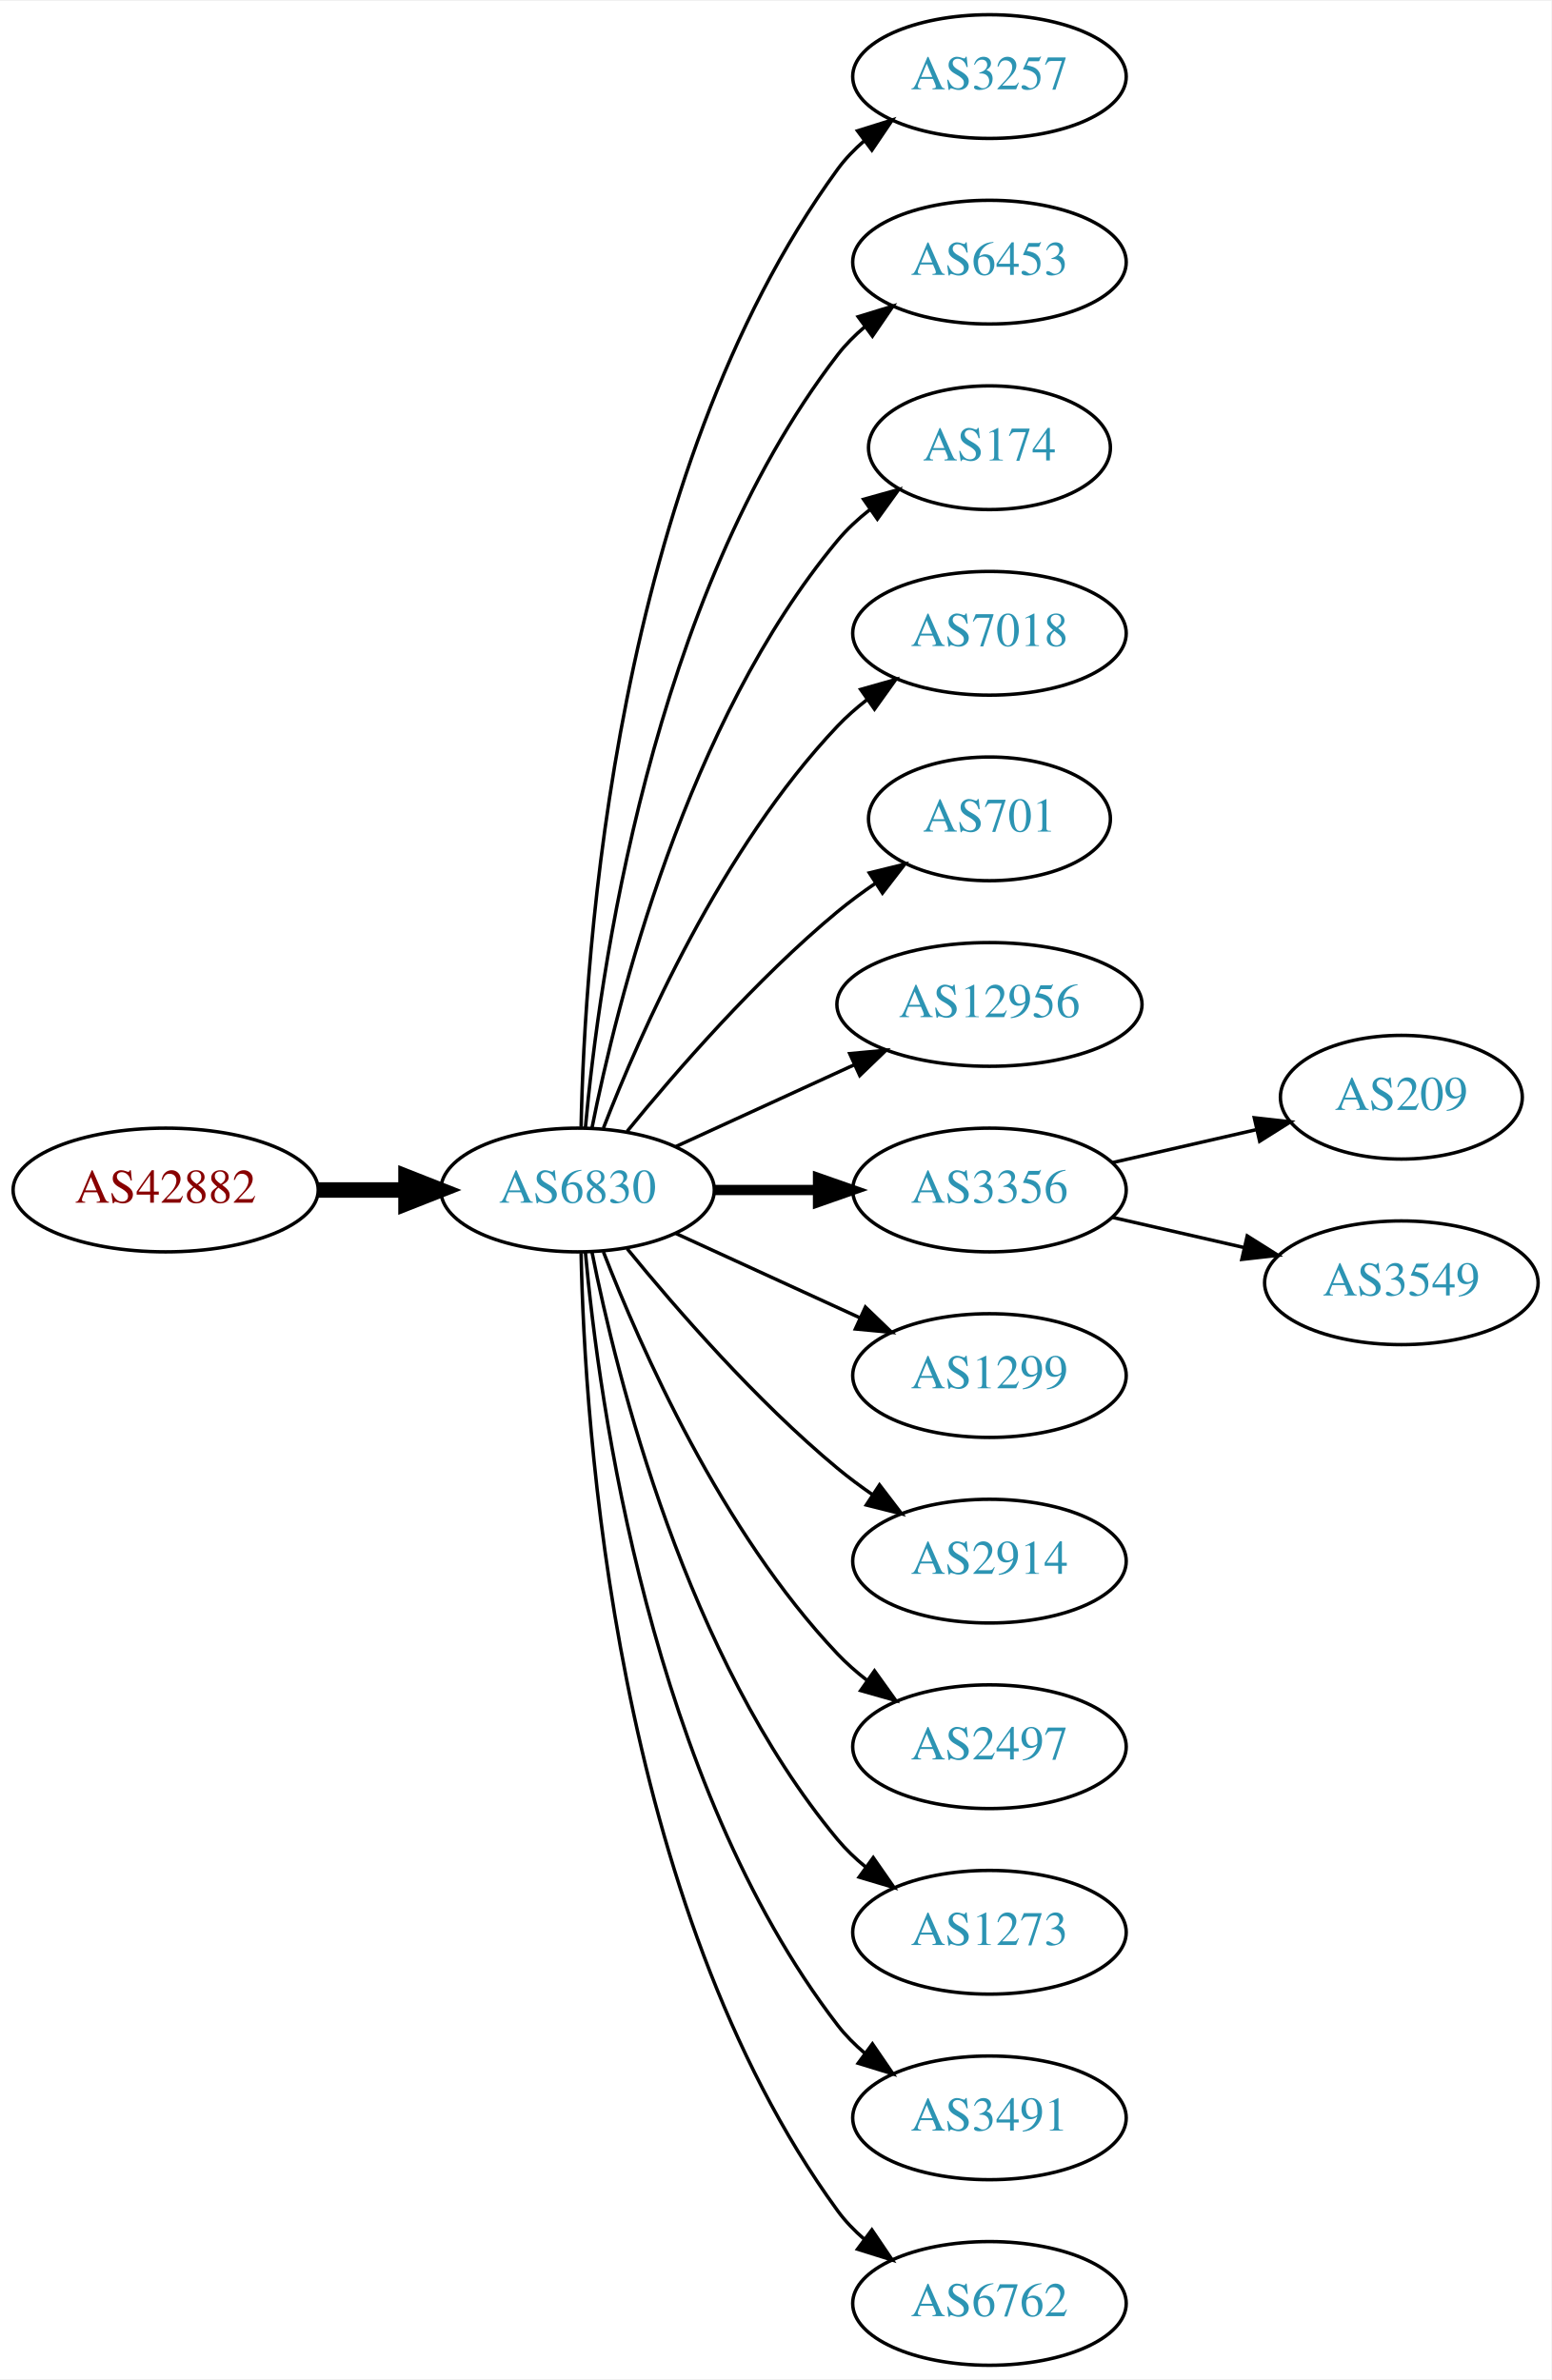
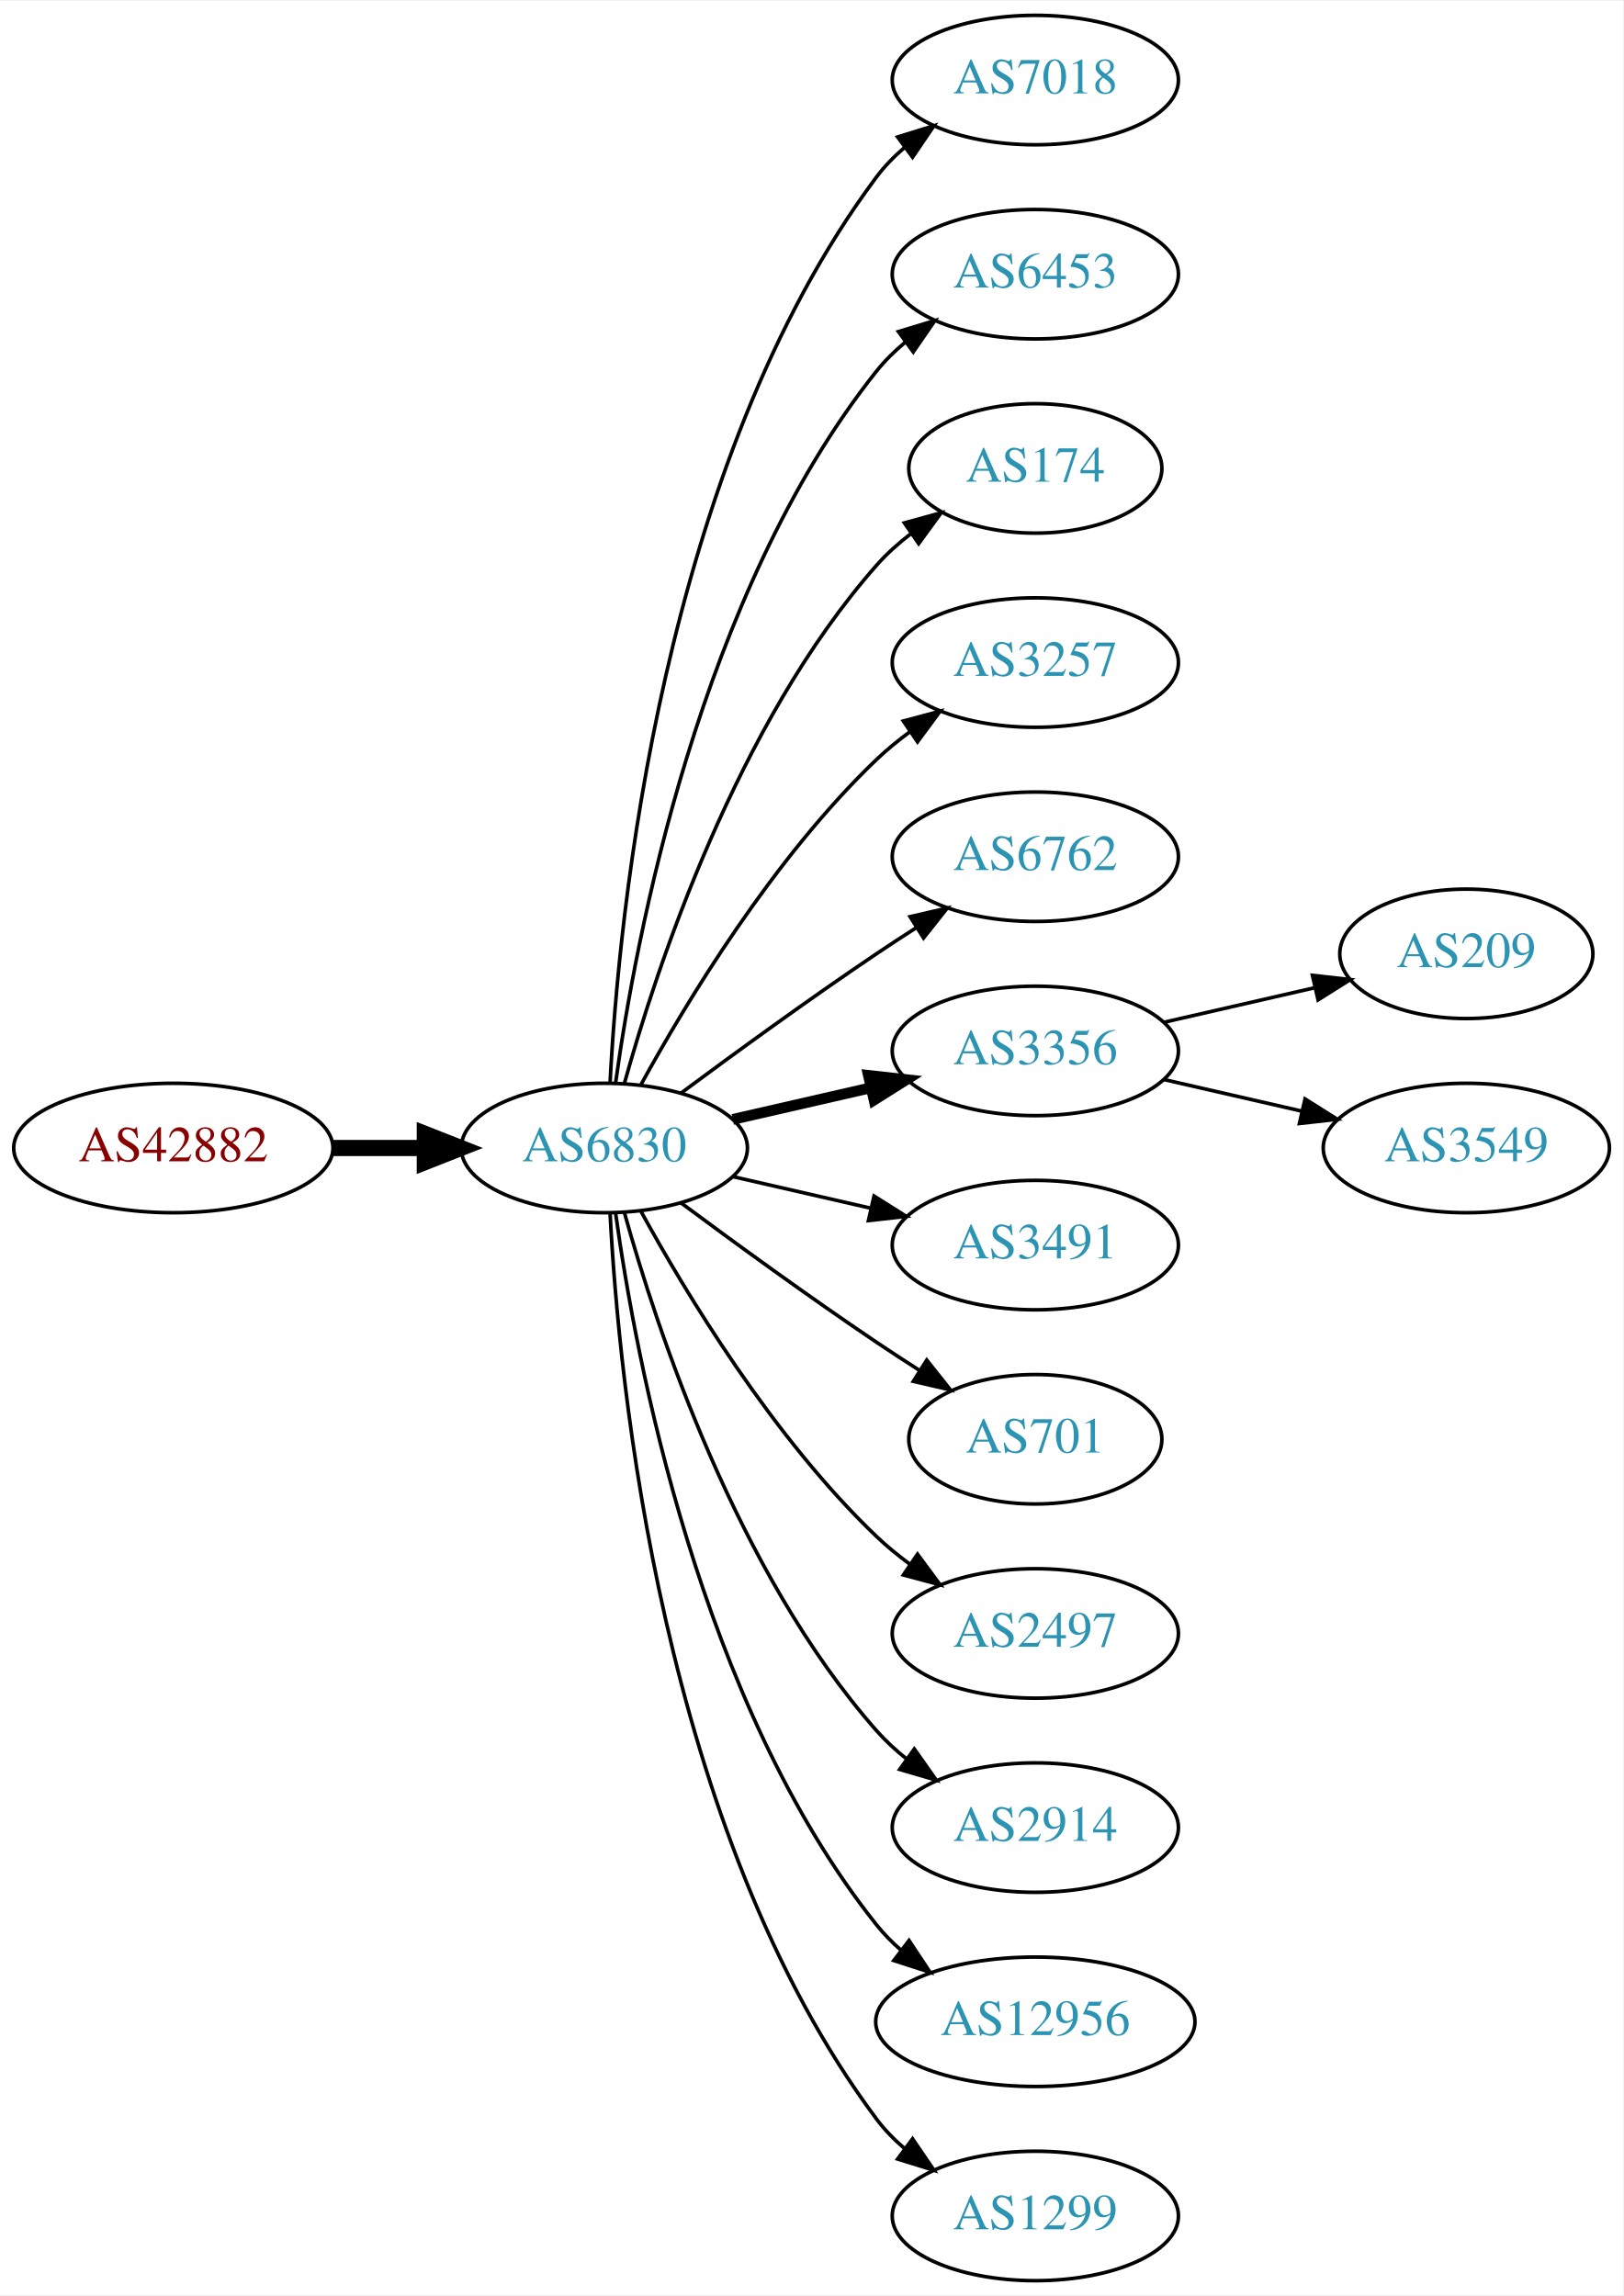
- <svg xmlns="http://www.w3.org/2000/svg" xmlns:xlink="http://www.w3.org/1999/xlink" width="451pt" height="692pt" viewBox="0.00 0.00 451.37 692.00">
-   <g id="graph0" class="graph" transform="scale(1 1) rotate(0) translate(4 688)">
-     <polygon fill="white" stroke="none" points="-4,4 -4,-688 447.37,-688 447.37,4 -4,4" />
+ <svg xmlns="http://www.w3.org/2000/svg" xmlns:xlink="http://www.w3.org/1999/xlink" width="451pt" height="638pt" viewBox="0.00 0.00 451.37 638.00">
+   <g id="graph0" class="graph" transform="scale(1 1) rotate(0) translate(4 634)">
+     <polygon fill="white" stroke="none" points="-4,4 -4,-634 447.37,-634 447.37,4 -4,4" />
    <g id="node1" class="node">
      <g id="a_node1">
        <a xlink:href="/asn/42882" xlink:title="AS42882 ~ SysUP OG [AT]">
-           <ellipse fill="#ffffff" stroke="black" cx="44.196" cy="-342" rx="44.393" ry="18" />
-           <text text-anchor="middle" x="44.196" y="-338.3" font-family="Times,serif" font-size="14.00" fill="#880000">AS42882</text>
+           <ellipse fill="#ffffff" stroke="black" cx="44.196" cy="-315" rx="44.393" ry="18" />
+           <text text-anchor="middle" x="44.196" y="-311.3" font-family="Times,serif" font-size="14.00" fill="#880000">AS42882</text>
        </a>
      </g>
    </g>
    <g id="node2" class="node">
      <g id="a_node2">
        <a xlink:href="/asn/6830" xlink:title="AS6830 ~ LGI-UPC [AT]">
-           <ellipse fill="#ffffff" stroke="black" cx="164.039" cy="-342" rx="39.794" ry="18" />
-           <text text-anchor="middle" x="164.039" y="-338.3" font-family="Times,serif" font-size="14.00" fill="#2c94b3">AS6830</text>
+           <ellipse fill="#ffffff" stroke="black" cx="164.039" cy="-315" rx="39.794" ry="18" />
+           <text text-anchor="middle" x="164.039" y="-311.3" font-family="Times,serif" font-size="14.00" fill="#2c94b3">AS6830</text>
        </a>
      </g>
    </g>
    <g id="edge1" class="edge">
-       <path fill="none" stroke="black" stroke-width="4.5" d="M88.407,-342C96.72,-342 105.482,-342 113.965,-342" />
-       <polygon fill="black" stroke="black" stroke-width="4.5" points="114.123,-345.938 124.123,-342 114.123,-338.063 114.123,-345.938" />
+       <path fill="none" stroke="black" stroke-width="4.5" d="M88.407,-315C96.72,-315 105.482,-315 113.965,-315" />
+       <polygon fill="black" stroke="black" stroke-width="4.5" points="114.123,-318.938 124.123,-315 114.123,-311.063 114.123,-318.938" />
    </g>
    <g id="node3" class="node">
      <g id="a_node3">
-         <a xlink:href="/asn/3257" xlink:title="AS3257 ~ GTT [DE]">
-           <ellipse fill="#ffffff" stroke="black" cx="283.881" cy="-666" rx="39.794" ry="18" />
-           <text text-anchor="middle" x="283.881" y="-662.3" font-family="Times,serif" font-size="14.00" fill="#2c94b3">AS3257</text>
+         <a xlink:href="/asn/7018" xlink:title="AS7018 ~ AT&amp;T Services, Inc. [US]">
+           <ellipse fill="#ffffff" stroke="black" cx="283.881" cy="-612" rx="39.794" ry="18" />
+           <text text-anchor="middle" x="283.881" y="-608.3" font-family="Times,serif" font-size="14.00" fill="#2c94b3">AS7018</text>
        </a>
      </g>
    </g>
    <g id="edge2" class="edge">
-       <path fill="none" stroke="black" d="M165.071,-360.337C166.044,-410.079 174.763,-549.806 239.685,-639 241.897,-642.039 244.565,-644.813 247.477,-647.326" />
-       <polygon fill="black" stroke="black" points="245.495,-650.214 255.608,-653.373 249.672,-644.597 245.495,-650.214" />
+       <path fill="none" stroke="black" d="M165.63,-333.023C168.007,-379.412 179.925,-504.893 239.685,-585 241.933,-588.013 244.624,-590.769 247.551,-593.272" />
+       <polygon fill="black" stroke="black" points="245.582,-596.169 255.702,-599.303 249.746,-590.542 245.582,-596.169" />
    </g>
    <g id="node4" class="node">
      <g id="a_node4">
        <a xlink:href="/asn/6453" xlink:title="AS6453 ~ TATA COMMUNICATIONS (AMERICA) INC [US]">
-           <ellipse fill="#ffffff" stroke="black" cx="283.881" cy="-612" rx="39.794" ry="18" />
-           <text text-anchor="middle" x="283.881" y="-608.3" font-family="Times,serif" font-size="14.00" fill="#2c94b3">AS6453</text>
+           <ellipse fill="#ffffff" stroke="black" cx="283.881" cy="-558" rx="39.794" ry="18" />
+           <text text-anchor="middle" x="283.881" y="-554.3" font-family="Times,serif" font-size="14.00" fill="#2c94b3">AS6453</text>
        </a>
      </g>
    </g>
    <g id="edge3" class="edge">
-       <path fill="none" stroke="black" d="M166.323,-360.117C170.221,-403.332 185.238,-514.131 239.685,-585 241.975,-587.981 244.695,-590.716 247.639,-593.205" />
-       <polygon fill="black" stroke="black" points="245.686,-596.113 255.816,-599.218 249.833,-590.473 245.686,-596.113" />
+       <path fill="none" stroke="black" d="M167.178,-333.17C172.678,-372.974 190.504,-469.233 239.685,-531 242.026,-533.94 244.781,-536.649 247.747,-539.121" />
+       <polygon fill="black" stroke="black" points="245.812,-542.042 255.953,-545.11 249.939,-536.388 245.812,-542.042" />
    </g>
    <g id="node5" class="node">
      <g id="a_node5">
        <a xlink:href="/asn/174" xlink:title="AS174 ~ Cogent Communications [US]">
-           <ellipse fill="#ffffff" stroke="black" cx="283.881" cy="-558" rx="35.194" ry="18" />
-           <text text-anchor="middle" x="283.881" y="-554.3" font-family="Times,serif" font-size="14.00" fill="#2c94b3">AS174</text>
+           <ellipse fill="#ffffff" stroke="black" cx="283.881" cy="-504" rx="35.194" ry="18" />
+           <text text-anchor="middle" x="283.881" y="-500.3" font-family="Times,serif" font-size="14.00" fill="#2c94b3">AS174</text>
        </a>
      </g>
    </g>
    <g id="edge4" class="edge">
-       <path fill="none" stroke="black" d="M168.237,-360.073C175.401,-396.141 195.675,-478.125 239.685,-531 242.422,-534.288 245.667,-537.298 249.13,-540.017" />
-       <polygon fill="black" stroke="black" points="247.265,-542.983 257.471,-545.827 251.267,-537.239 247.265,-542.983" />
+       <path fill="none" stroke="black" d="M169.612,-332.946C178.517,-364.995 200.801,-432.842 239.685,-477 242.512,-480.211 245.814,-483.172 249.309,-485.864" />
+       <polygon fill="black" stroke="black" points="247.466,-488.845 257.684,-491.645 251.443,-483.084 247.466,-488.845" />
    </g>
    <g id="node6" class="node">
      <g id="a_node6">
-         <a xlink:href="/asn/7018" xlink:title="AS7018 ~ AT&amp;T Services, Inc. [US]">
-           <ellipse fill="#ffffff" stroke="black" cx="283.881" cy="-504" rx="39.794" ry="18" />
-           <text text-anchor="middle" x="283.881" y="-500.3" font-family="Times,serif" font-size="14.00" fill="#2c94b3">AS7018</text>
+         <a xlink:href="/asn/3257" xlink:title="AS3257 ~ GTT [DE]">
+           <ellipse fill="#ffffff" stroke="black" cx="283.881" cy="-450" rx="39.794" ry="18" />
+           <text text-anchor="middle" x="283.881" y="-446.3" font-family="Times,serif" font-size="14.00" fill="#2c94b3">AS3257</text>
        </a>
      </g>
    </g>
    <g id="edge5" class="edge">
-       <path fill="none" stroke="black" d="M171.562,-359.994C182.312,-387.728 205.969,-441.429 239.685,-477 242.271,-479.728 245.188,-482.294 248.257,-484.677" />
-       <polygon fill="black" stroke="black" points="246.411,-487.658 256.605,-490.543 250.435,-481.93 246.411,-487.658" />
+       <path fill="none" stroke="black" d="M174.28,-332.713C186.825,-355.561 211.002,-395.611 239.685,-423 242.553,-425.739 245.742,-428.347 249.051,-430.785" />
+       <polygon fill="black" stroke="black" points="247.175,-433.742 257.411,-436.477 251.114,-427.956 247.175,-433.742" />
    </g>
    <g id="node7" class="node">
      <g id="a_node7">
-         <a xlink:href="/asn/701" xlink:title="AS701 ~ UUNET [US]">
-           <ellipse fill="#ffffff" stroke="black" cx="283.881" cy="-450" rx="35.194" ry="18" />
-           <text text-anchor="middle" x="283.881" y="-446.3" font-family="Times,serif" font-size="14.00" fill="#2c94b3">AS701</text>
+         <a xlink:href="/asn/6762" xlink:title="AS6762 ~ TELECOM ITALIA SPARKLE S.p.A. [IT]">
+           <ellipse fill="#ffffff" stroke="black" cx="283.881" cy="-396" rx="39.794" ry="18" />
+           <text text-anchor="middle" x="283.881" y="-392.3" font-family="Times,serif" font-size="14.00" fill="#2c94b3">AS6762</text>
        </a>
      </g>
    </g>
    <g id="edge6" class="edge">
-       <path fill="none" stroke="black" d="M178.458,-359.065C192.572,-376.375 215.987,-403.345 239.685,-423 243.148,-425.872 246.941,-428.669 250.795,-431.308" />
-       <polygon fill="black" stroke="black" points="248.938,-434.275 259.228,-436.797 252.757,-428.408 248.938,-434.275" />
+       <path fill="none" stroke="black" d="M185.369,-330.277C200.231,-341.304 220.976,-356.407 239.685,-369 243.234,-371.389 246.984,-373.839 250.733,-376.242" />
+       <polygon fill="black" stroke="black" points="249.059,-379.325 259.381,-381.712 252.801,-373.409 249.059,-379.325" />
    </g>
    <g id="node8" class="node">
      <g id="a_node8">
-         <a xlink:href="/asn/12956" xlink:title="AS12956 ~ TELXIUS [ES]">
-           <ellipse fill="#ffffff" stroke="black" cx="283.881" cy="-396" rx="44.393" ry="18" />
-           <text text-anchor="middle" x="283.881" y="-392.3" font-family="Times,serif" font-size="14.00" fill="#2c94b3">AS12956</text>
-         </a>
-       </g>
-     </g>
-     <g id="edge7" class="edge">
-       <path fill="none" stroke="black" d="M192.667,-354.661C208.165,-361.762 227.732,-370.728 244.678,-378.494" />
-       <polygon fill="black" stroke="black" points="243.232,-381.681 253.781,-382.665 246.148,-375.317 243.232,-381.681" />
-     </g>
-     <g id="node9" class="node">
-       <g id="a_node9">
        <a xlink:href="/asn/3356" xlink:title="AS3356 ~ Level 3 Parent, LLC [US]">
          <ellipse fill="#ffffff" stroke="black" cx="283.881" cy="-342" rx="39.794" ry="18" />
          <text text-anchor="middle" x="283.881" y="-338.3" font-family="Times,serif" font-size="14.00" fill="#2c94b3">AS3356</text>
        </a>
      </g>
    </g>
+     <g id="edge7" class="edge">
+       <path fill="none" stroke="black" stroke-width="3" d="M199.758,-322.955C211.758,-325.704 225.379,-328.825 238.071,-331.733" />
+       <polygon fill="black" stroke="black" stroke-width="3" points="237.474,-335.187 248.003,-334.009 239.037,-328.364 237.474,-335.187" />
+     </g>
+     <g id="node9" class="node">
+       <g id="a_node9">
+         <a xlink:href="/asn/3491" xlink:title="AS3491 ~ PCCW Global, Inc. [US]">
+           <ellipse fill="#ffffff" stroke="black" cx="283.881" cy="-288" rx="39.794" ry="18" />
+           <text text-anchor="middle" x="283.881" y="-284.3" font-family="Times,serif" font-size="14.00" fill="#2c94b3">AS3491</text>
+         </a>
+       </g>
+     </g>
    <g id="edge8" class="edge">
-       <path fill="none" stroke="black" stroke-width="3" d="M203.951,-342C213.505,-342 223.854,-342 233.817,-342" />
-       <polygon fill="black" stroke="black" stroke-width="3" points="234.009,-345.5 244.009,-342 234.009,-338.5 234.009,-345.5" />
+       <path fill="none" stroke="black" d="M199.758,-307.045C211.758,-304.296 225.379,-301.175 238.071,-298.267" />
+       <polygon fill="black" stroke="black" points="239.037,-301.636 248.003,-295.991 237.474,-294.813 239.037,-301.636" />
    </g>
    <g id="node10" class="node">
      <g id="a_node10">
-         <a xlink:href="/asn/1299" xlink:title="AS1299 ~ Telia Carrier [EU]">
-           <ellipse fill="#ffffff" stroke="black" cx="283.881" cy="-288" rx="39.794" ry="18" />
-           <text text-anchor="middle" x="283.881" y="-284.3" font-family="Times,serif" font-size="14.00" fill="#2c94b3">AS1299</text>
+         <a xlink:href="/asn/701" xlink:title="AS701 ~ UUNET [US]">
+           <ellipse fill="#ffffff" stroke="black" cx="283.881" cy="-234" rx="35.194" ry="18" />
+           <text text-anchor="middle" x="283.881" y="-230.3" font-family="Times,serif" font-size="14.00" fill="#2c94b3">AS701</text>
        </a>
      </g>
    </g>
    <g id="edge9" class="edge">
-       <path fill="none" stroke="black" d="M192.667,-329.339C208.624,-322.027 228.895,-312.739 246.178,-304.819" />
-       <polygon fill="black" stroke="black" points="247.793,-307.929 255.425,-300.581 244.876,-301.565 247.793,-307.929" />
+       <path fill="none" stroke="black" d="M185.369,-299.723C200.231,-288.696 220.976,-273.593 239.685,-261 243.502,-258.431 247.552,-255.79 251.583,-253.214" />
+       <polygon fill="black" stroke="black" points="253.687,-256.025 260.277,-247.729 249.952,-250.105 253.687,-256.025" />
    </g>
    <g id="node11" class="node">
      <g id="a_node11">
-         <a xlink:href="/asn/2914" xlink:title="AS2914 ~ NTT America, Inc. [US]">
-           <ellipse fill="#ffffff" stroke="black" cx="283.881" cy="-234" rx="39.794" ry="18" />
-           <text text-anchor="middle" x="283.881" y="-230.3" font-family="Times,serif" font-size="14.00" fill="#2c94b3">AS2914</text>
-         </a>
-       </g>
-     </g>
-     <g id="edge10" class="edge">
-       <path fill="none" stroke="black" d="M178.458,-324.935C192.572,-307.625 215.987,-280.655 239.685,-261 242.901,-258.332 246.402,-255.73 249.972,-253.259" />
-       <polygon fill="black" stroke="black" points="251.896,-256.183 258.329,-247.764 248.05,-250.334 251.896,-256.183" />
-     </g>
-     <g id="node12" class="node">
-       <g id="a_node12">
        <a xlink:href="/asn/2497" xlink:title="AS2497 ~ Internet Initiative Japan Inc. [JP]">
          <ellipse fill="#ffffff" stroke="black" cx="283.881" cy="-180" rx="39.794" ry="18" />
          <text text-anchor="middle" x="283.881" y="-176.3" font-family="Times,serif" font-size="14.00" fill="#2c94b3">AS2497</text>
        </a>
      </g>
    </g>
+     <g id="edge10" class="edge">
+       <path fill="none" stroke="black" d="M174.28,-297.287C186.825,-274.439 211.002,-234.389 239.685,-207 242.553,-204.261 245.742,-201.653 249.051,-199.215" />
+       <polygon fill="black" stroke="black" points="251.114,-202.044 257.411,-193.523 247.175,-196.258 251.114,-202.044" />
+     </g>
+     <g id="node12" class="node">
+       <g id="a_node12">
+         <a xlink:href="/asn/2914" xlink:title="AS2914 ~ NTT America, Inc. [US]">
+           <ellipse fill="#ffffff" stroke="black" cx="283.881" cy="-126" rx="39.794" ry="18" />
+           <text text-anchor="middle" x="283.881" y="-122.3" font-family="Times,serif" font-size="14.00" fill="#2c94b3">AS2914</text>
+         </a>
+       </g>
+     </g>
    <g id="edge11" class="edge">
-       <path fill="none" stroke="black" d="M171.562,-324.006C182.312,-296.272 205.969,-242.571 239.685,-207 242.271,-204.272 245.188,-201.706 248.257,-199.323" />
-       <polygon fill="black" stroke="black" points="250.435,-202.07 256.605,-193.457 246.411,-196.342 250.435,-202.07" />
+       <path fill="none" stroke="black" d="M169.612,-297.054C178.517,-265.005 200.801,-197.158 239.685,-153 242.169,-150.179 245.019,-147.551 248.044,-145.129" />
+       <polygon fill="black" stroke="black" points="250.23,-147.869 256.334,-139.209 246.162,-142.172 250.23,-147.869" />
    </g>
    <g id="node13" class="node">
      <g id="a_node13">
-         <a xlink:href="/asn/1273" xlink:title="AS1273 ~ Vodafone Group PLC [EU]">
-           <ellipse fill="#ffffff" stroke="black" cx="283.881" cy="-126" rx="39.794" ry="18" />
-           <text text-anchor="middle" x="283.881" y="-122.3" font-family="Times,serif" font-size="14.00" fill="#2c94b3">AS1273</text>
+         <a xlink:href="/asn/12956" xlink:title="AS12956 ~ TELXIUS [ES]">
+           <ellipse fill="#ffffff" stroke="black" cx="283.881" cy="-72" rx="44.393" ry="18" />
+           <text text-anchor="middle" x="283.881" y="-68.3" font-family="Times,serif" font-size="14.00" fill="#2c94b3">AS12956</text>
        </a>
      </g>
    </g>
    <g id="edge12" class="edge">
-       <path fill="none" stroke="black" d="M168.237,-323.927C175.401,-287.859 195.675,-205.875 239.685,-153 242.09,-150.111 244.886,-147.437 247.879,-144.987" />
-       <polygon fill="black" stroke="black" points="250.069,-147.723 256.122,-139.027 245.967,-142.05 250.069,-147.723" />
+       <path fill="none" stroke="black" d="M167.178,-296.83C172.678,-257.026 190.504,-160.767 239.685,-99 241.723,-96.44 244.075,-94.056 246.606,-91.851" />
+       <polygon fill="black" stroke="black" points="248.762,-94.609 254.608,-85.773 244.527,-89.035 248.762,-94.609" />
    </g>
    <g id="node14" class="node">
      <g id="a_node14">
-         <a xlink:href="/asn/3491" xlink:title="AS3491 ~ PCCW Global, Inc. [US]">
-           <ellipse fill="#ffffff" stroke="black" cx="283.881" cy="-72" rx="39.794" ry="18" />
-           <text text-anchor="middle" x="283.881" y="-68.3" font-family="Times,serif" font-size="14.00" fill="#2c94b3">AS3491</text>
+         <a xlink:href="/asn/1299" xlink:title="AS1299 ~ Telia Carrier [EU]">
+           <ellipse fill="#ffffff" stroke="black" cx="283.881" cy="-18" rx="39.794" ry="18" />
+           <text text-anchor="middle" x="283.881" y="-14.3" font-family="Times,serif" font-size="14.00" fill="#2c94b3">AS1299</text>
        </a>
      </g>
    </g>
    <g id="edge13" class="edge">
-       <path fill="none" stroke="black" d="M166.323,-323.883C170.221,-280.668 185.238,-169.869 239.685,-99 241.975,-96.019 244.695,-93.284 247.639,-90.796" />
-       <polygon fill="black" stroke="black" points="249.833,-93.527 255.816,-84.782 245.686,-87.888 249.833,-93.527" />
+       <path fill="none" stroke="black" d="M165.63,-296.977C168.007,-250.588 179.925,-125.107 239.685,-45 241.933,-41.987 244.624,-39.231 247.551,-36.728" />
+       <polygon fill="black" stroke="black" points="249.746,-39.459 255.702,-30.697 245.582,-33.831 249.746,-39.459" />
    </g>
    <g id="node15" class="node">
      <g id="a_node15">
-         <a xlink:href="/asn/6762" xlink:title="AS6762 ~ TELECOM ITALIA SPARKLE S.p.A. [IT]">
-           <ellipse fill="#ffffff" stroke="black" cx="283.881" cy="-18" rx="39.794" ry="18" />
-           <text text-anchor="middle" x="283.881" y="-14.3" font-family="Times,serif" font-size="14.00" fill="#2c94b3">AS6762</text>
-         </a>
-       </g>
-     </g>
-     <g id="edge14" class="edge">
-       <path fill="none" stroke="black" d="M165.071,-323.663C166.044,-273.921 174.763,-134.194 239.685,-45 241.897,-41.961 244.565,-39.187 247.477,-36.674" />
-       <polygon fill="black" stroke="black" points="249.672,-39.403 255.608,-30.627 245.495,-33.786 249.672,-39.403" />
-     </g>
-     <g id="node16" class="node">
-       <g id="a_node16">
        <a xlink:href="/asn/209" xlink:title="AS209 ~ CenturyLink Communications, LLC [US]">
          <ellipse fill="#ffffff" stroke="black" cx="403.724" cy="-369" rx="35.194" ry="18" />
          <text text-anchor="middle" x="403.724" y="-365.3" font-family="Times,serif" font-size="14.00" fill="#2c94b3">AS209</text>
        </a>
      </g>
    </g>
-     <g id="edge15" class="edge">
+     <g id="edge14" class="edge">
      <path fill="none" stroke="black" d="M319.6,-349.955C332.693,-352.955 347.715,-356.396 361.356,-359.522" />
      <polygon fill="black" stroke="black" points="360.934,-363.016 371.463,-361.838 362.497,-356.193 360.934,-363.016" />
    </g>
-     <g id="node17" class="node">
-       <g id="a_node17">
+     <g id="node16" class="node">
+       <g id="a_node16">
        <a xlink:href="/asn/3549" xlink:title="AS3549 ~ Level 3 Parent, LLC [US]">
          <ellipse fill="#ffffff" stroke="black" cx="403.724" cy="-315" rx="39.794" ry="18" />
          <text text-anchor="middle" x="403.724" y="-311.3" font-family="Times,serif" font-size="14.00" fill="#2c94b3">AS3549</text>
        </a>
      </g>
    </g>
-     <g id="edge16" class="edge">
+     <g id="edge15" class="edge">
      <path fill="none" stroke="black" d="M319.6,-334.045C331.6,-331.296 345.221,-328.175 357.914,-325.267" />
      <polygon fill="black" stroke="black" points="358.88,-328.636 367.845,-322.991 357.316,-321.813 358.88,-328.636" />
    </g>
  </g>
</svg>
